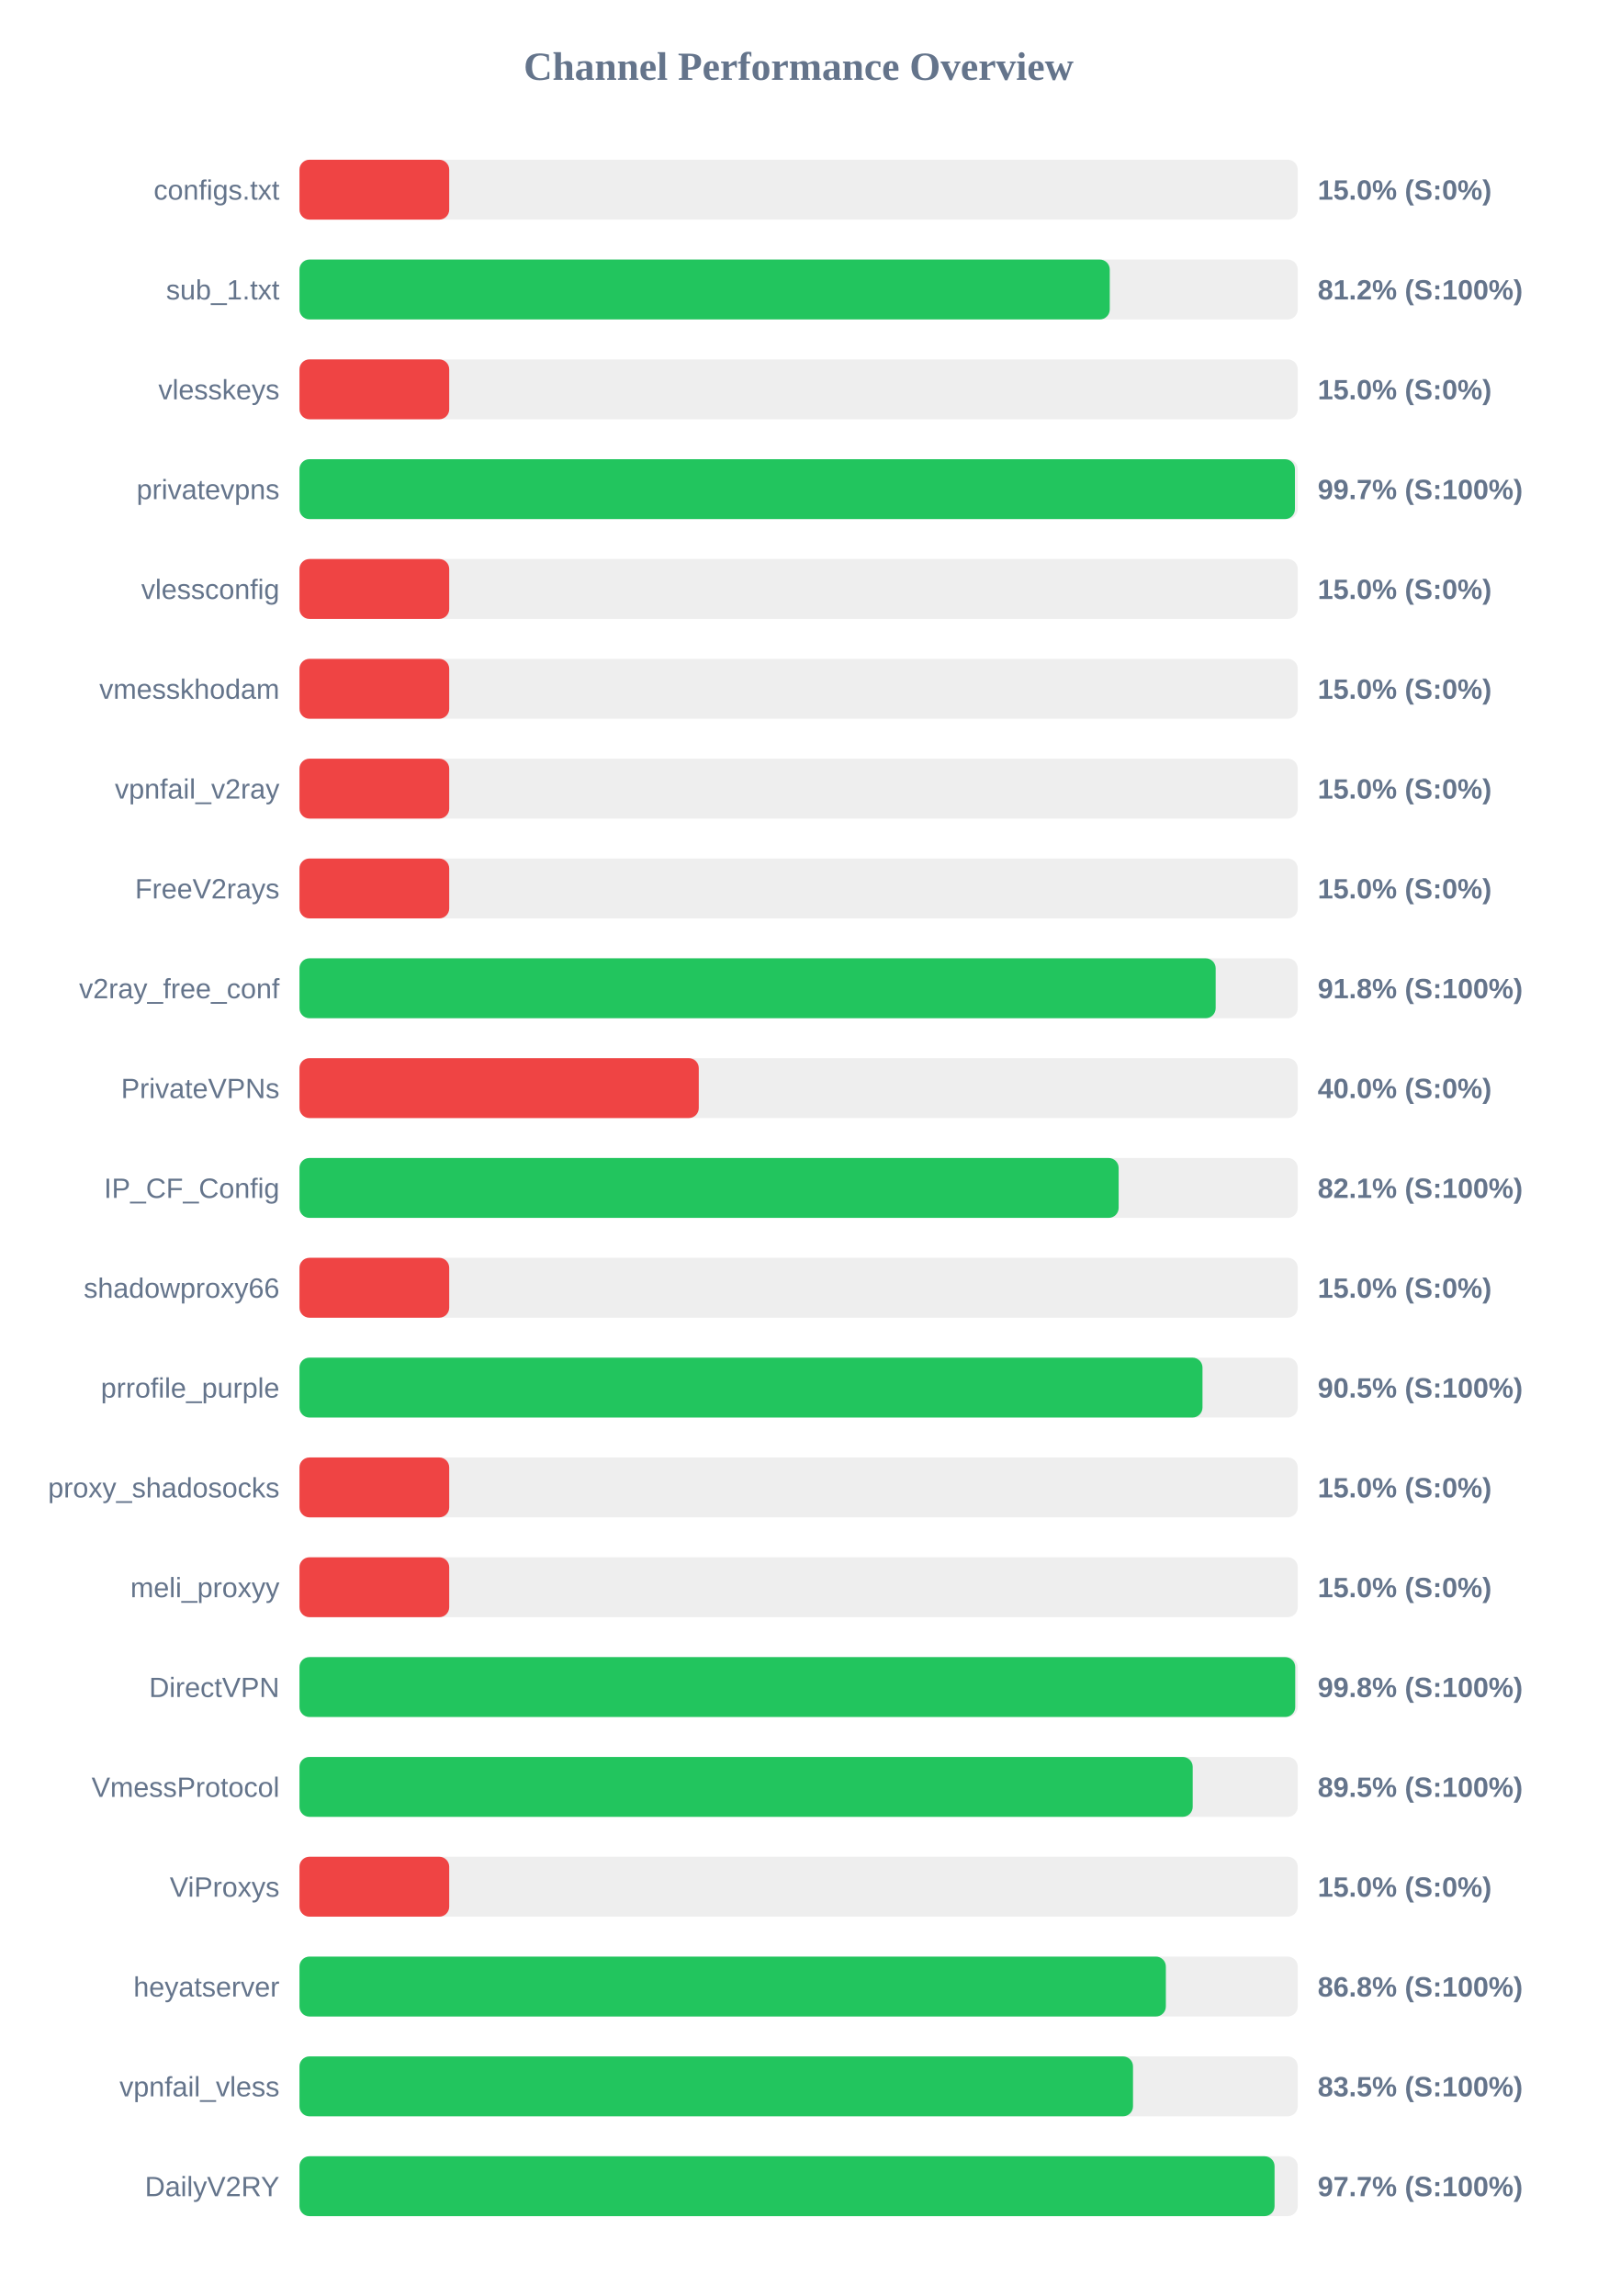
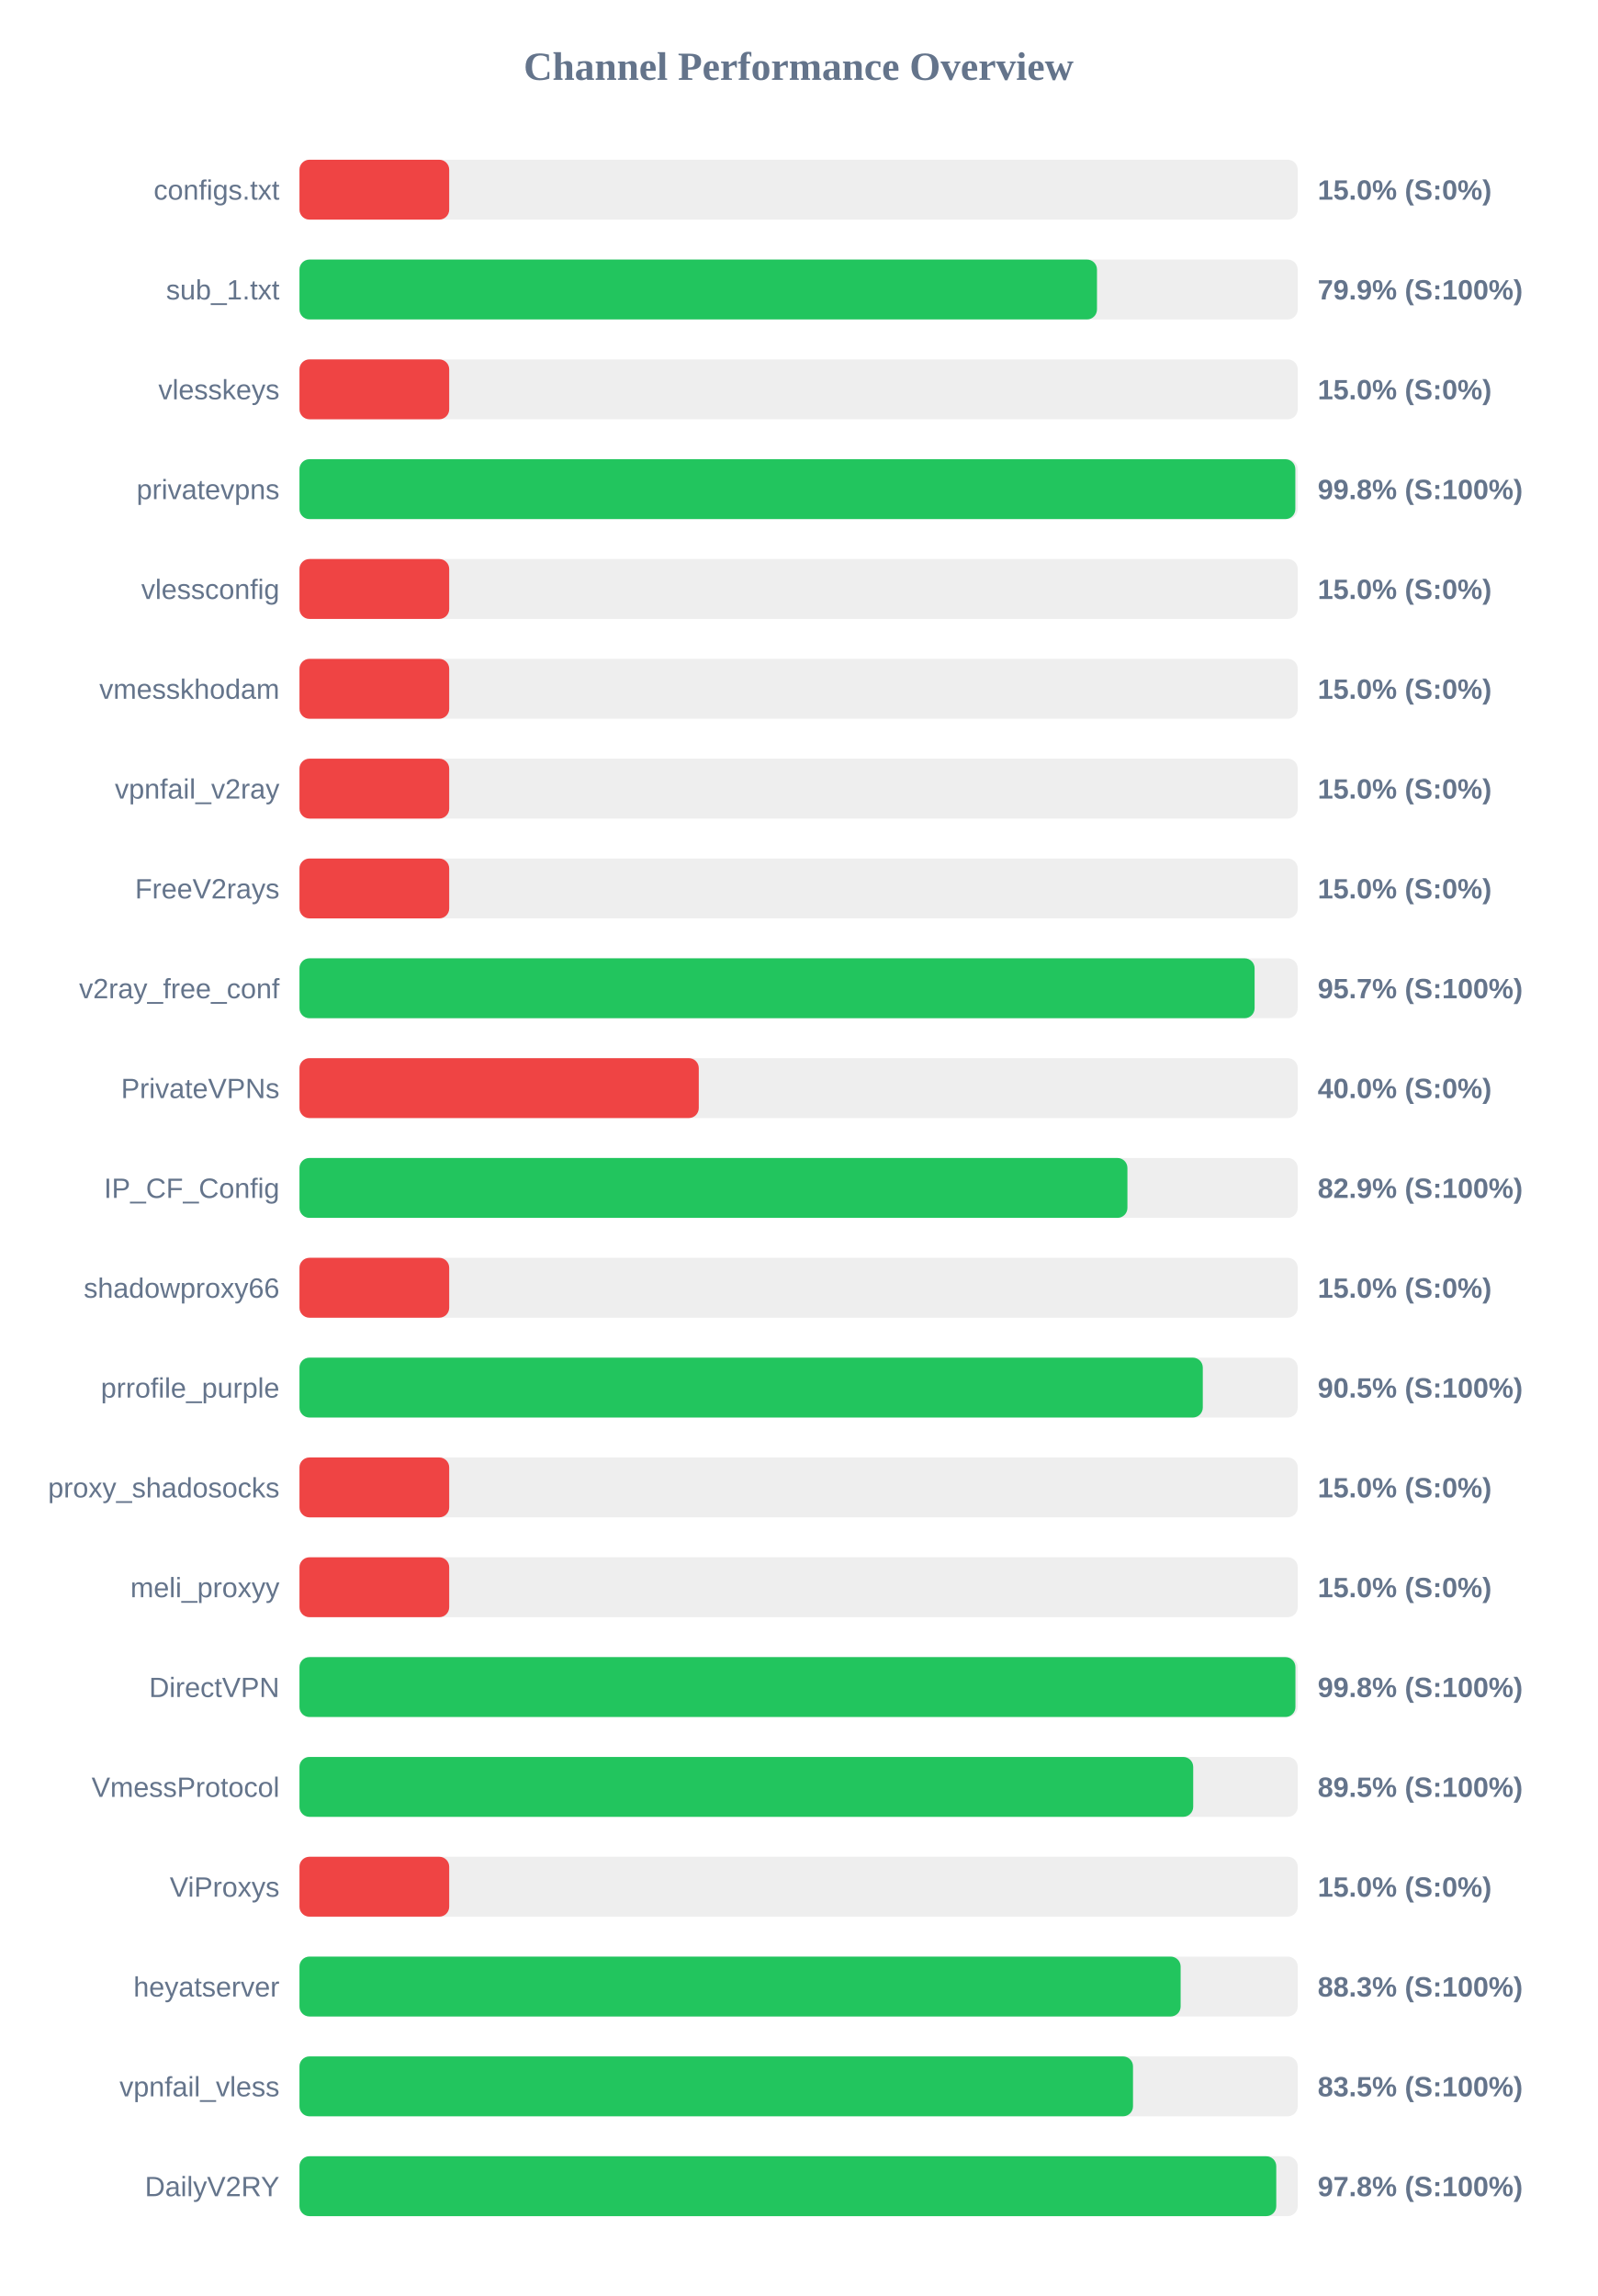
<svg xmlns="http://www.w3.org/2000/svg" width="800" height="1150" version="1.1">
  <style>
        .row { font: 14px Arial; fill: #64748b; }
        .score { font: bold 14px Arial; fill: #64748b; }
    </style>
  <text x="400" y="40" text-anchor="middle" font-size="20px" font-weight="bold" fill="#64748b">Channel Performance Overview</text>
  <rect x="150" y="80" width="500" height="30" fill="#eee" rx="5" />
  <rect x="150" y="80" width="75.0" height="30" fill="#ef4444" rx="5" />
  <text x="140" y="100" text-anchor="end" class="row">configs.txt</text>
  <text x="660" y="100" text-anchor="start" class="score">15.0% (S:0%)</text>
  <rect x="150" y="130" width="500" height="30" fill="#eee" rx="5" />
-   <rect x="150" y="130" width="405.85" height="30" fill="#22c55e" rx="5" />
+   <rect x="150" y="130" width="399.45" height="30" fill="#22c55e" rx="5" />
  <text x="140" y="150" text-anchor="end" class="row">sub_1.txt</text>
-   <text x="660" y="150" text-anchor="start" class="score">81.2% (S:100%)</text>
+   <text x="660" y="150" text-anchor="start" class="score">79.9% (S:100%)</text>
  <rect x="150" y="180" width="500" height="30" fill="#eee" rx="5" />
  <rect x="150" y="180" width="75.0" height="30" fill="#ef4444" rx="5" />
  <text x="140" y="200" text-anchor="end" class="row">vlesskeys</text>
  <text x="660" y="200" text-anchor="start" class="score">15.0% (S:0%)</text>
  <rect x="150" y="230" width="500" height="30" fill="#eee" rx="5" />
-   <rect x="150" y="230" width="498.6" height="30" fill="#22c55e" rx="5" />
+   <rect x="150" y="230" width="498.8" height="30" fill="#22c55e" rx="5" />
  <text x="140" y="250" text-anchor="end" class="row">privatevpns</text>
-   <text x="660" y="250" text-anchor="start" class="score">99.7% (S:100%)</text>
+   <text x="660" y="250" text-anchor="start" class="score">99.8% (S:100%)</text>
  <rect x="150" y="280" width="500" height="30" fill="#eee" rx="5" />
  <rect x="150" y="280" width="75.0" height="30" fill="#ef4444" rx="5" />
  <text x="140" y="300" text-anchor="end" class="row">vlessconfig</text>
  <text x="660" y="300" text-anchor="start" class="score">15.0% (S:0%)</text>
  <rect x="150" y="330" width="500" height="30" fill="#eee" rx="5" />
  <rect x="150" y="330" width="75.0" height="30" fill="#ef4444" rx="5" />
  <text x="140" y="350" text-anchor="end" class="row">vmesskhodam</text>
  <text x="660" y="350" text-anchor="start" class="score">15.0% (S:0%)</text>
  <rect x="150" y="380" width="500" height="30" fill="#eee" rx="5" />
  <rect x="150" y="380" width="75.0" height="30" fill="#ef4444" rx="5" />
  <text x="140" y="400" text-anchor="end" class="row">vpnfail_v2ray</text>
  <text x="660" y="400" text-anchor="start" class="score">15.0% (S:0%)</text>
  <rect x="150" y="430" width="500" height="30" fill="#eee" rx="5" />
  <rect x="150" y="430" width="75.0" height="30" fill="#ef4444" rx="5" />
  <text x="140" y="450" text-anchor="end" class="row">FreeV2rays</text>
  <text x="660" y="450" text-anchor="start" class="score">15.0% (S:0%)</text>
  <rect x="150" y="480" width="500" height="30" fill="#eee" rx="5" />
-   <rect x="150" y="480" width="458.9" height="30" fill="#22c55e" rx="5" />
+   <rect x="150" y="480" width="478.4" height="30" fill="#22c55e" rx="5" />
  <text x="140" y="500" text-anchor="end" class="row">v2ray_free_conf</text>
-   <text x="660" y="500" text-anchor="start" class="score">91.8% (S:100%)</text>
+   <text x="660" y="500" text-anchor="start" class="score">95.7% (S:100%)</text>
  <rect x="150" y="530" width="500" height="30" fill="#eee" rx="5" />
  <rect x="150" y="530" width="200.0" height="30" fill="#ef4444" rx="5" />
  <text x="140" y="550" text-anchor="end" class="row">PrivateVPNs</text>
  <text x="660" y="550" text-anchor="start" class="score">40.0% (S:0%)</text>
  <rect x="150" y="580" width="500" height="30" fill="#eee" rx="5" />
-   <rect x="150" y="580" width="410.3" height="30" fill="#22c55e" rx="5" />
+   <rect x="150" y="580" width="414.7" height="30" fill="#22c55e" rx="5" />
  <text x="140" y="600" text-anchor="end" class="row">IP_CF_Config</text>
-   <text x="660" y="600" text-anchor="start" class="score">82.1% (S:100%)</text>
+   <text x="660" y="600" text-anchor="start" class="score">82.9% (S:100%)</text>
  <rect x="150" y="630" width="500" height="30" fill="#eee" rx="5" />
  <rect x="150" y="630" width="75.0" height="30" fill="#ef4444" rx="5" />
  <text x="140" y="650" text-anchor="end" class="row">shadowproxy66</text>
  <text x="660" y="650" text-anchor="start" class="score">15.0% (S:0%)</text>
  <rect x="150" y="680" width="500" height="30" fill="#eee" rx="5" />
-   <rect x="150" y="680" width="452.3" height="30" fill="#22c55e" rx="5" />
+   <rect x="150" y="680" width="452.45" height="30" fill="#22c55e" rx="5" />
  <text x="140" y="700" text-anchor="end" class="row">prrofile_purple</text>
  <text x="660" y="700" text-anchor="start" class="score">90.5% (S:100%)</text>
  <rect x="150" y="730" width="500" height="30" fill="#eee" rx="5" />
  <rect x="150" y="730" width="75.0" height="30" fill="#ef4444" rx="5" />
  <text x="140" y="750" text-anchor="end" class="row">proxy_shadosocks</text>
  <text x="660" y="750" text-anchor="start" class="score">15.0% (S:0%)</text>
  <rect x="150" y="780" width="500" height="30" fill="#eee" rx="5" />
  <rect x="150" y="780" width="75.0" height="30" fill="#ef4444" rx="5" />
  <text x="140" y="800" text-anchor="end" class="row">meli_proxyy</text>
  <text x="660" y="800" text-anchor="start" class="score">15.0% (S:0%)</text>
  <rect x="150" y="830" width="500" height="30" fill="#eee" rx="5" />
-   <rect x="150" y="830" width="498.75" height="30" fill="#22c55e" rx="5" />
+   <rect x="150" y="830" width="498.85" height="30" fill="#22c55e" rx="5" />
  <text x="140" y="850" text-anchor="end" class="row">DirectVPN</text>
  <text x="660" y="850" text-anchor="start" class="score">99.8% (S:100%)</text>
  <rect x="150" y="880" width="500" height="30" fill="#eee" rx="5" />
-   <rect x="150" y="880" width="447.4" height="30" fill="#22c55e" rx="5" />
+   <rect x="150" y="880" width="447.65" height="30" fill="#22c55e" rx="5" />
  <text x="140" y="900" text-anchor="end" class="row">VmessProtocol</text>
  <text x="660" y="900" text-anchor="start" class="score">89.5% (S:100%)</text>
  <rect x="150" y="930" width="500" height="30" fill="#eee" rx="5" />
  <rect x="150" y="930" width="75.0" height="30" fill="#ef4444" rx="5" />
  <text x="140" y="950" text-anchor="end" class="row">ViProxys</text>
  <text x="660" y="950" text-anchor="start" class="score">15.0% (S:0%)</text>
  <rect x="150" y="980" width="500" height="30" fill="#eee" rx="5" />
-   <rect x="150" y="980" width="433.95" height="30" fill="#22c55e" rx="5" />
+   <rect x="150" y="980" width="441.35" height="30" fill="#22c55e" rx="5" />
  <text x="140" y="1000" text-anchor="end" class="row">heyatserver</text>
-   <text x="660" y="1000" text-anchor="start" class="score">86.8% (S:100%)</text>
+   <text x="660" y="1000" text-anchor="start" class="score">88.3% (S:100%)</text>
  <rect x="150" y="1030" width="500" height="30" fill="#eee" rx="5" />
  <rect x="150" y="1030" width="417.5" height="30" fill="#22c55e" rx="5" />
  <text x="140" y="1050" text-anchor="end" class="row">vpnfail_vless</text>
  <text x="660" y="1050" text-anchor="start" class="score">83.5% (S:100%)</text>
  <rect x="150" y="1080" width="500" height="30" fill="#eee" rx="5" />
-   <rect x="150" y="1080" width="488.4" height="30" fill="#22c55e" rx="5" />
+   <rect x="150" y="1080" width="489.25" height="30" fill="#22c55e" rx="5" />
  <text x="140" y="1100" text-anchor="end" class="row">DailyV2RY</text>
-   <text x="660" y="1100" text-anchor="start" class="score">97.7% (S:100%)</text>
+   <text x="660" y="1100" text-anchor="start" class="score">97.8% (S:100%)</text>
</svg>
